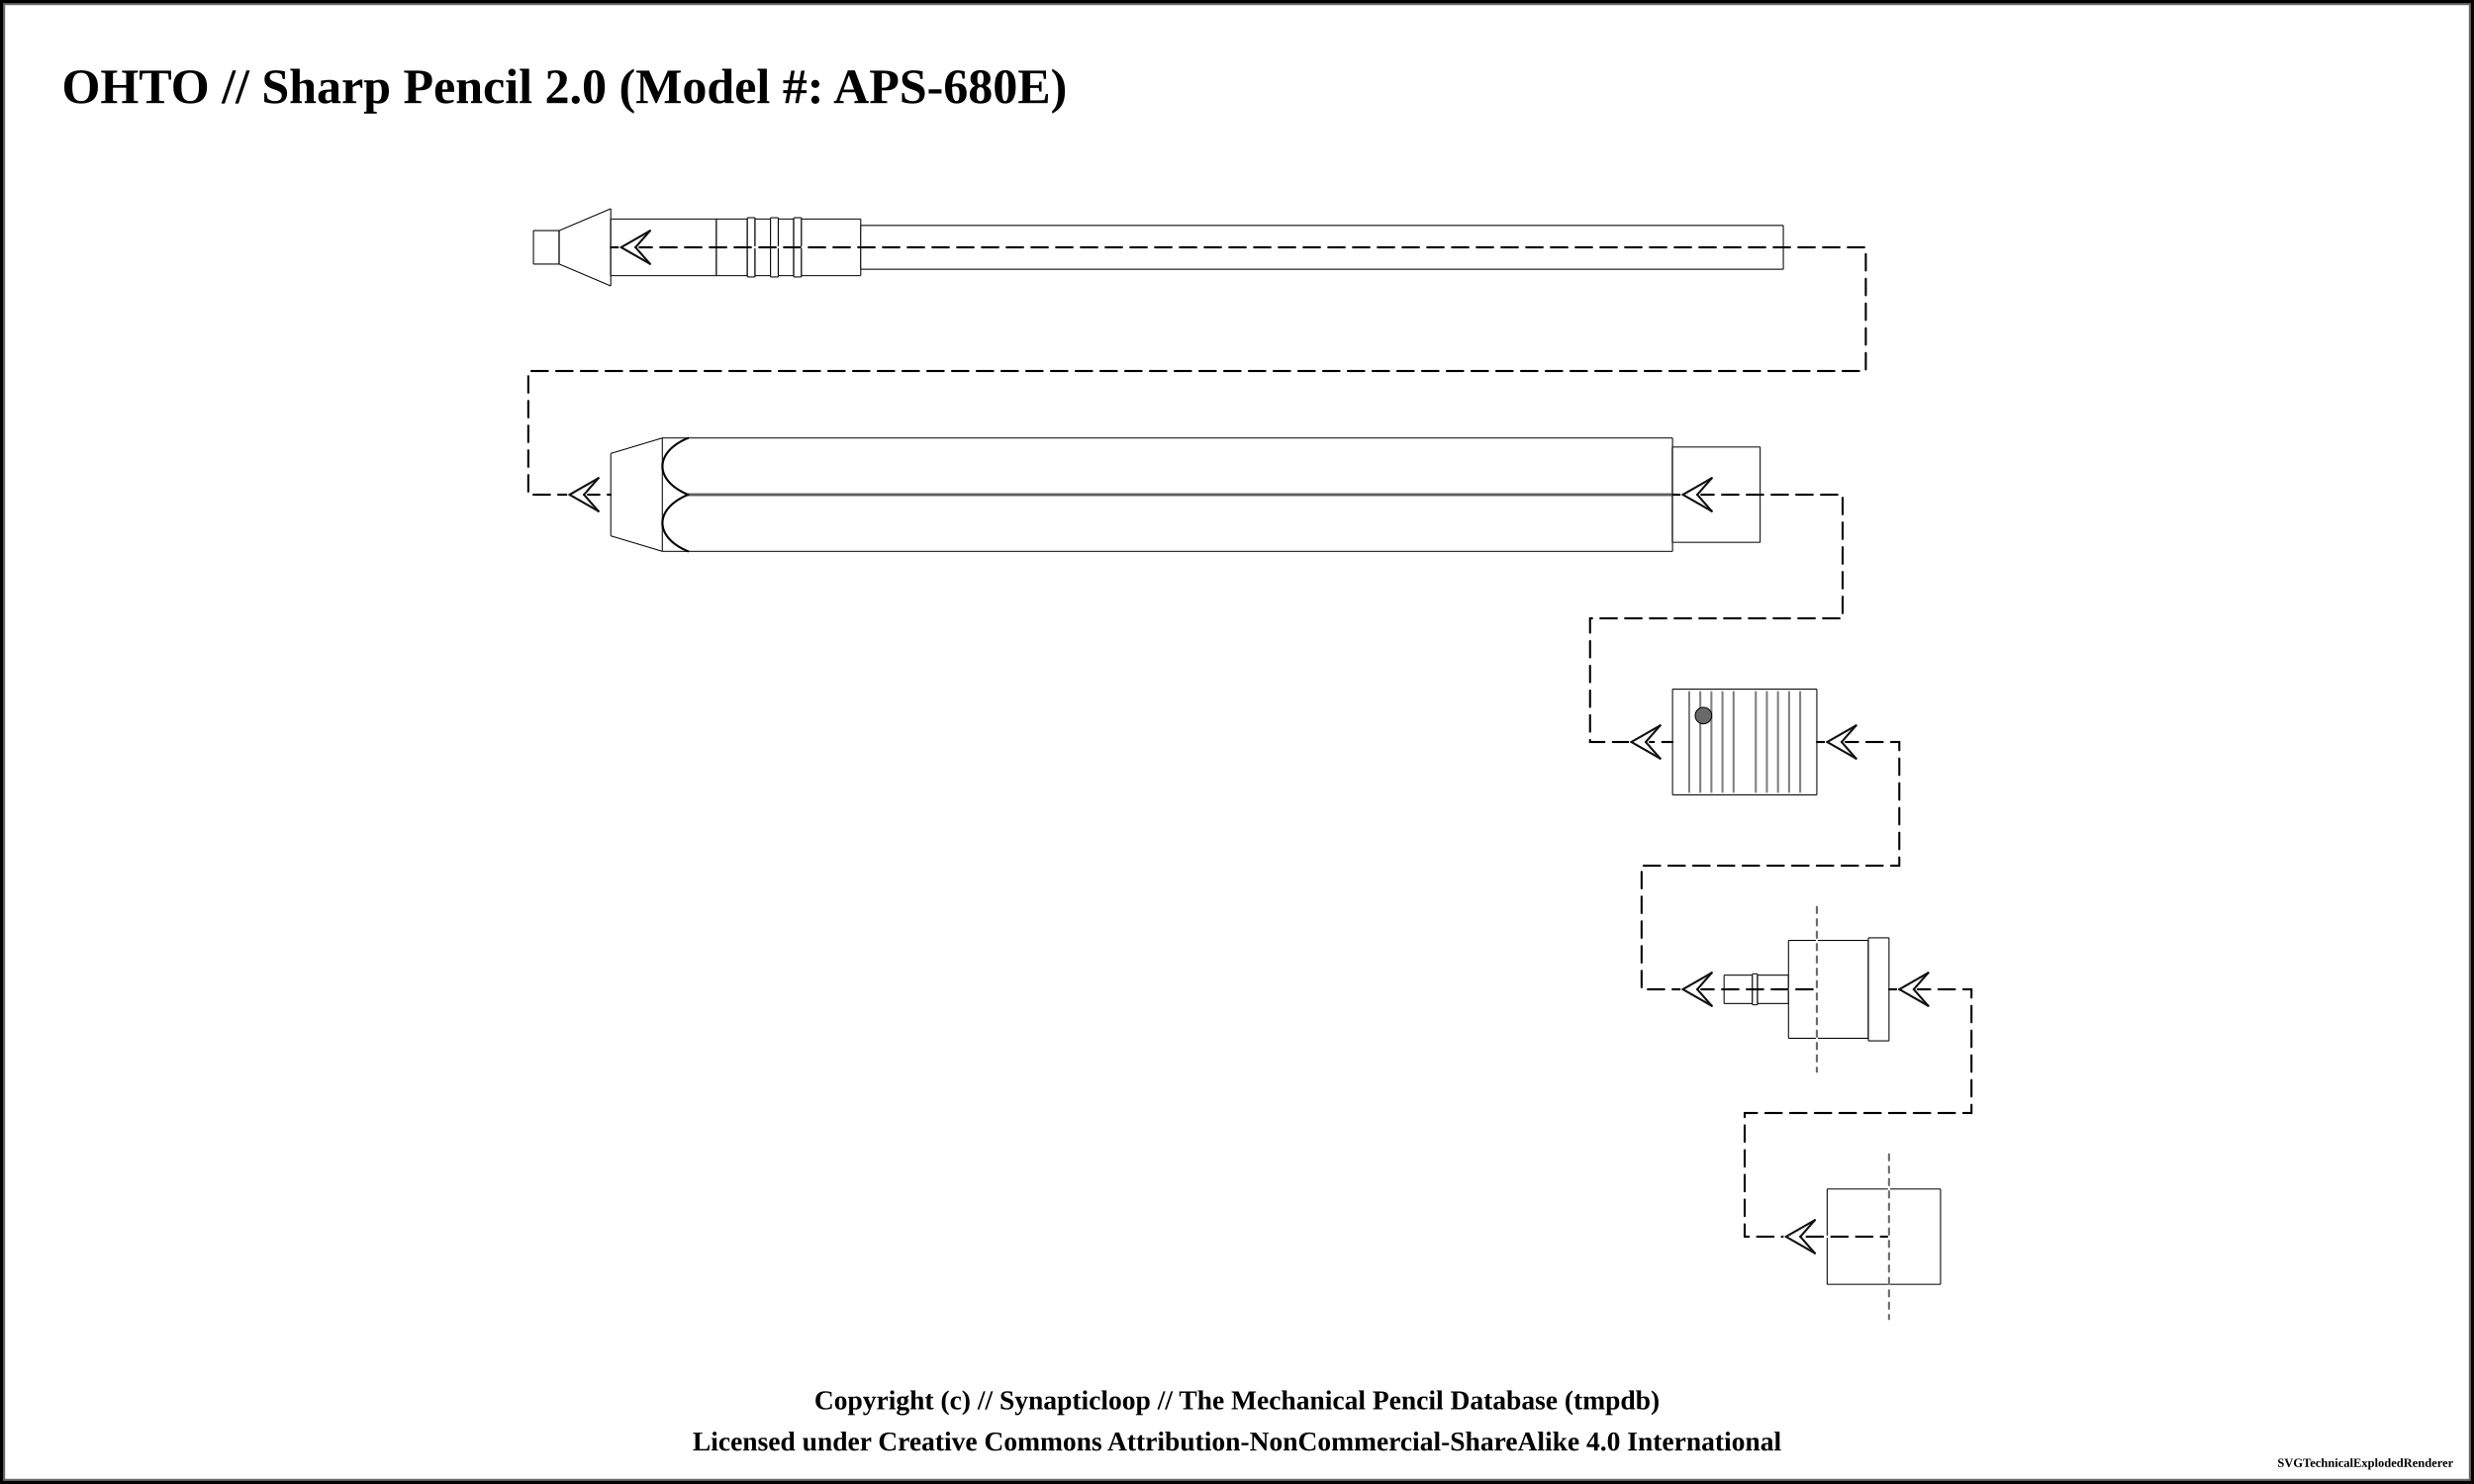
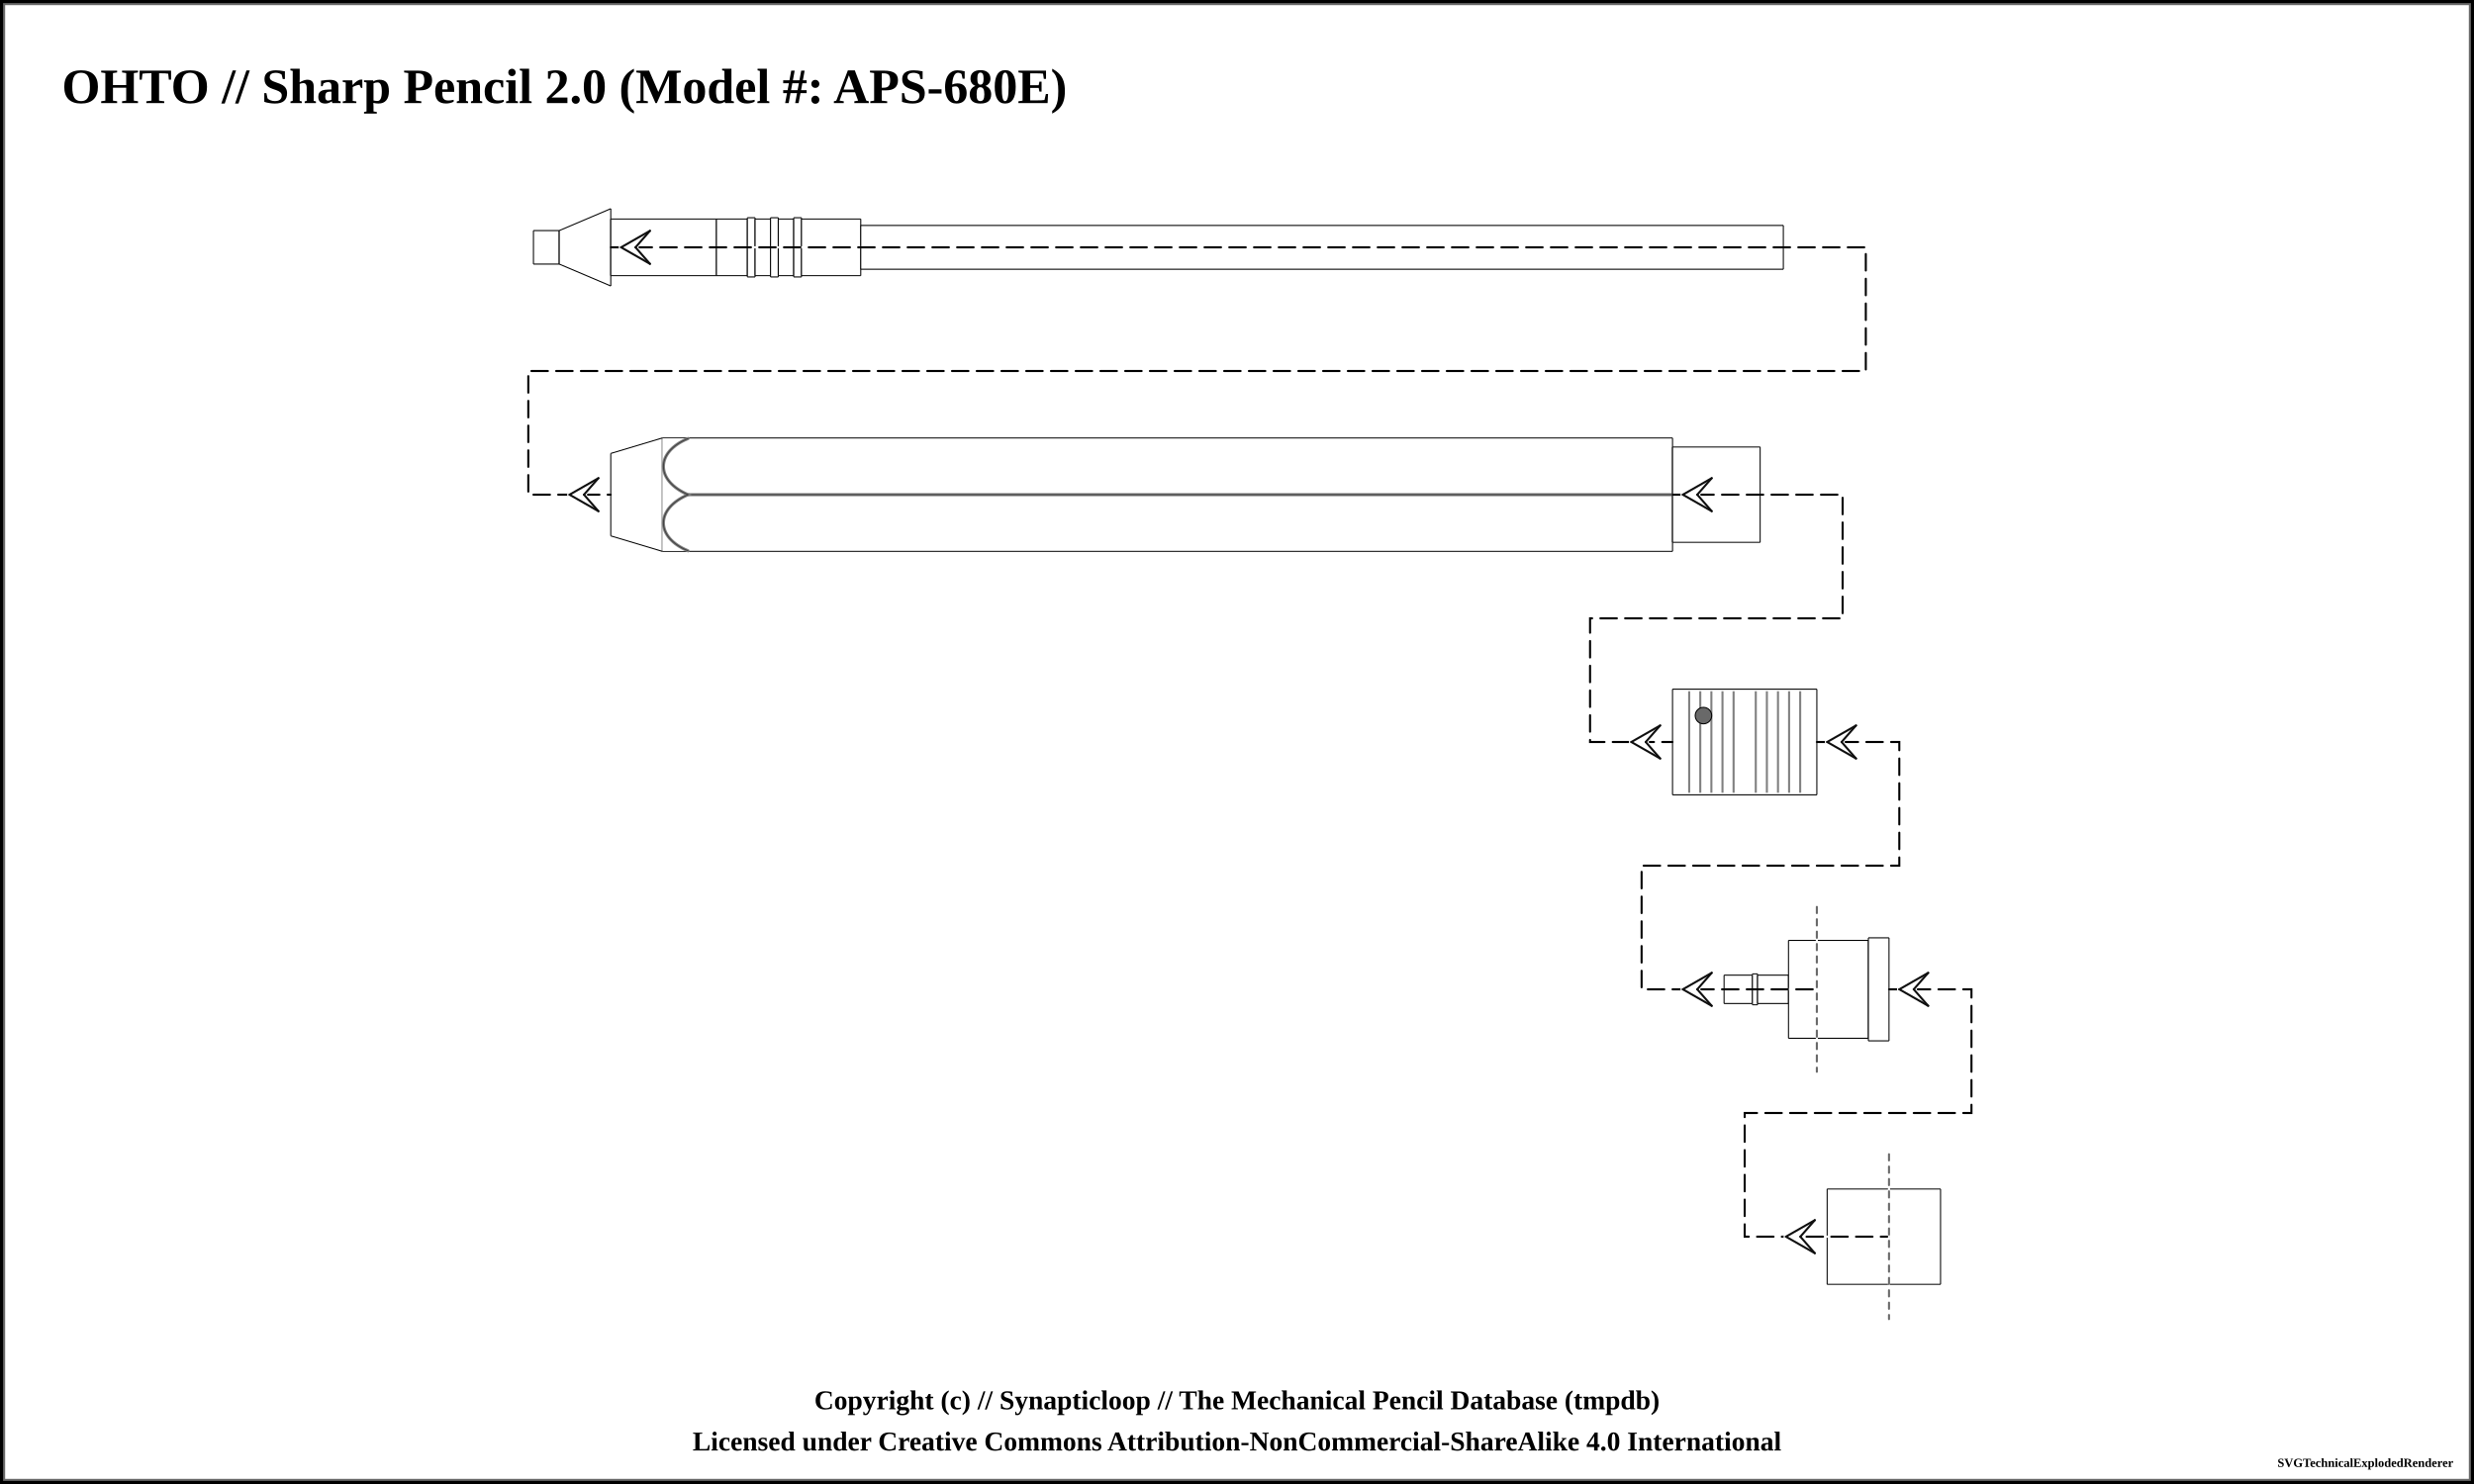
<svg xmlns="http://www.w3.org/2000/svg" width="1200" height="720">
  <pattern id="knurled-large" patternUnits="userSpaceOnUse" width="12" height="12">
    <path stroke="dimgray" stroke-linecap="round" stroke-width="1" d="M 6,6 L 12,12" />
    <path stroke="dimgray" stroke-linecap="round" stroke-width="1" d="M 6,6 L 0,12" />
    <path stroke="gray" stroke-linecap="round" stroke-width="1" d="M 6,6 L 12,0" />
    <path stroke="gray" stroke-linecap="round" stroke-width="1" d="M 6,6 L 0,0" />
  </pattern>
  <pattern id="knurled-small" patternUnits="userSpaceOnUse" width="4" height="4">
    <path stroke="dimgray" stroke-linecap="round" stroke-width="1" d="M 2,2 L 4,4" />
    <path stroke="dimgray" stroke-linecap="round" stroke-width="1" d="M 2,2 L 0,4" />
    <path stroke="gray" stroke-linecap="round" stroke-width="1" d="M 2,2 L 4,0" />
    <path stroke="gray" stroke-linecap="round" stroke-width="1" d="M 2,2 L 0,0" />
  </pattern>
  <pattern id="knurled" patternUnits="userSpaceOnUse" width="8" height="8">
    <path stroke="dimgray" stroke-linecap="round" stroke-width="1" d="M 4,4 L 8,8" />
    <path stroke="dimgray" stroke-linecap="round" stroke-width="1" d="M 4,4 L 0,8" />
    <path stroke="gray" stroke-linecap="round" stroke-width="1" d="M 4,4 L 8,0" />
    <path stroke="gray" stroke-linecap="round" stroke-width="1" d="M 4,4 L 0,0" />
  </pattern>
  <pattern id="lined" patternUnits="userSpaceOnUse" width="3" height="3">
    <path stroke="dimgray" stroke-linecap="round" stroke-width="1" d="M 0,0 L 3,0" />
  </pattern>
  <pattern id="ridged" patternUnits="userSpaceOnUse" width="3" height="3">
    <path stroke="dimgray" stroke-linecap="round" stroke-width="1" d="M 0,0 L 0,3" />
  </pattern>
  <rect x="0" y="0" width="1200" height="720" fill="white" stroke="black" stroke-width="4" />
  <rect x="2" y="2" width="1196" height="716" fill="white" stroke="dimgray" stroke-width="1" />
  <g transform="rotate(0 0 0)">
    <text x="30" y="50" font-size="2.0em" font-weight="bold"> OHTO // Sharp Pencil 2.0 (Model #: APS-680E)</text>
    <path d="M258.7 111.875 L271.3 111.875 L271.3 128.125 L258.7 128.125 Z" stroke-width="0" stroke="none" stroke-linejoin="round" fill="white" fill-opacity="1" />
    <path d="M258.75 111.875 L271.25 111.875 M271.25 128.125 L258.75 128.125" stroke-width="0.5" stroke="black" stroke-linejoin="round" fill="white" fill-opacity="1" />
    <path d="M258.75 111.875 L258.75 128.125" stroke-width="0.5" stroke="black" stroke-linejoin="round" fill="white" fill-opacity="1" />
    <path d="M271.25 111.875 L271.25 128.125" stroke-width="0.5" stroke="black" stroke-linejoin="round" fill="white" fill-opacity="1" />
    <path d="M271.2 111.875 L296.3 101.25 L296.3 138.75 L271.2 128.125 Z" stroke-width="0" stroke="none" stroke-linejoin="round" fill="white" fill-opacity="1" />
    <path d="M271.25 111.875 L296.25 101.25 M296.25 138.75 L271.25 128.125" stroke-width="0.5" stroke="black" stroke-linejoin="round" fill="white" fill-opacity="1" />
    <path d="M271.25 111.875 L271.25 128.125" stroke-width="0.5" stroke="black" stroke-linejoin="round" fill="white" fill-opacity="1" />
    <path d="M296.25 101.25 L296.25 138.75" stroke-width="0.5" stroke="black" stroke-linejoin="round" fill="white" fill-opacity="1" />
    <path d="M296.2 106.25 L347.55 106.25 L347.55 133.75 L296.2 133.75 Z" stroke-width="0" stroke="none" stroke-linejoin="round" fill="white" fill-opacity="1" />
    <path d="M296.25 106.25 L347.5 106.25 M347.5 133.75 L296.25 133.75" stroke-width="0.5" stroke="black" stroke-linejoin="round" fill="white" fill-opacity="1" />
    <path d="M296.25 106.25 L296.25 133.75" stroke-width="0.5" stroke="black" stroke-linejoin="round" fill="white" fill-opacity="1" />
    <path d="M347.5 106.25 L347.5 133.75" stroke-width="0.5" stroke="black" stroke-linejoin="round" fill="white" fill-opacity="1" />
    <path d="M347.45 106.25 L362.55 106.25 L362.55 133.75 L347.45 133.75 Z" stroke-width="0" stroke="none" stroke-linejoin="round" fill="white" fill-opacity="1" />
    <path d="M347.5 106.25 L362.5 106.25 M362.5 133.75 L347.5 133.75" stroke-width="0.5" stroke="black" stroke-linejoin="round" fill="white" fill-opacity="1" />
    <path d="M347.5 106.25 L347.5 133.75" stroke-width="0.5" stroke="black" stroke-linejoin="round" fill="white" fill-opacity="1" />
    <path d="M362.5 106.25 L362.5 133.75" stroke-width="0.5" stroke="black" stroke-linejoin="round" fill="white" fill-opacity="1" />
    <path d="M362.45 105.625 L366.3 105.625 L366.3 134.375 L362.45 134.375 Z" stroke-width="0" stroke="none" stroke-linejoin="round" fill="white" fill-opacity="1" />
    <path d="M362.5 105.625 L366.25 105.625 M366.25 134.375 L362.5 134.375" stroke-width="0.5" stroke="black" stroke-linejoin="round" fill="white" fill-opacity="1" />
    <path d="M362.5 105.625 L362.5 134.375" stroke-width="0.5" stroke="black" stroke-linejoin="round" fill="white" fill-opacity="1" />
    <path d="M366.25 105.625 L366.25 134.375" stroke-width="0.5" stroke="black" stroke-linejoin="round" fill="white" fill-opacity="1" />
    <path d="M366.2 106.25 L373.8 106.25 L373.8 133.75 L366.2 133.75 Z" stroke-width="0" stroke="none" stroke-linejoin="round" fill="white" fill-opacity="1" />
    <path d="M366.25 106.25 L373.75 106.25 M373.75 133.75 L366.25 133.75" stroke-width="0.5" stroke="black" stroke-linejoin="round" fill="white" fill-opacity="1" />
    <path d="M366.25 106.25 L366.25 133.75" stroke-width="0.5" stroke="black" stroke-linejoin="round" fill="white" fill-opacity="1" />
    <path d="M373.75 106.25 L373.75 133.75" stroke-width="0.5" stroke="black" stroke-linejoin="round" fill="white" fill-opacity="1" />
    <path d="M373.7 105.625 L377.55 105.625 L377.55 134.375 L373.7 134.375 Z" stroke-width="0" stroke="none" stroke-linejoin="round" fill="white" fill-opacity="1" />
    <path d="M373.75 105.625 L377.5 105.625 M377.5 134.375 L373.75 134.375" stroke-width="0.5" stroke="black" stroke-linejoin="round" fill="white" fill-opacity="1" />
    <path d="M373.75 105.625 L373.75 134.375" stroke-width="0.5" stroke="black" stroke-linejoin="round" fill="white" fill-opacity="1" />
    <path d="M377.5 105.625 L377.5 134.375" stroke-width="0.5" stroke="black" stroke-linejoin="round" fill="white" fill-opacity="1" />
    <path d="M377.45 106.25 L385.05 106.25 L385.05 133.75 L377.45 133.75 Z" stroke-width="0" stroke="none" stroke-linejoin="round" fill="white" fill-opacity="1" />
    <path d="M377.5 106.25 L385 106.25 M385 133.75 L377.5 133.75" stroke-width="0.5" stroke="black" stroke-linejoin="round" fill="white" fill-opacity="1" />
    <path d="M377.5 106.25 L377.5 133.75" stroke-width="0.5" stroke="black" stroke-linejoin="round" fill="white" fill-opacity="1" />
    <path d="M385 106.25 L385 133.75" stroke-width="0.5" stroke="black" stroke-linejoin="round" fill="white" fill-opacity="1" />
    <path d="M384.95 105.625 L388.8 105.625 L388.8 134.375 L384.95 134.375 Z" stroke-width="0" stroke="none" stroke-linejoin="round" fill="white" fill-opacity="1" />
    <path d="M385 105.625 L388.75 105.625 M388.75 134.375 L385 134.375" stroke-width="0.5" stroke="black" stroke-linejoin="round" fill="white" fill-opacity="1" />
    <path d="M385 105.625 L385 134.375" stroke-width="0.5" stroke="black" stroke-linejoin="round" fill="white" fill-opacity="1" />
    <path d="M388.75 105.625 L388.75 134.375" stroke-width="0.5" stroke="black" stroke-linejoin="round" fill="white" fill-opacity="1" />
    <path d="M388.7 106.25 L417.55 106.25 L417.55 133.75 L388.7 133.75 Z" stroke-width="0" stroke="none" stroke-linejoin="round" fill="white" fill-opacity="1" />
    <path d="M388.75 106.25 L417.5 106.25 M417.5 133.75 L388.75 133.75" stroke-width="0.5" stroke="black" stroke-linejoin="round" fill="white" fill-opacity="1" />
    <path d="M388.75 106.25 L388.75 133.75" stroke-width="0.5" stroke="black" stroke-linejoin="round" fill="white" fill-opacity="1" />
    <path d="M417.5 106.25 L417.5 133.75" stroke-width="0.5" stroke="black" stroke-linejoin="round" fill="white" fill-opacity="1" />
    <path d="M417.45 109.375 L865.05 109.375 L865.05 130.625 L417.45 130.625 Z" stroke-width="0" stroke="none" stroke-linejoin="round" fill="white" fill-opacity="1" />
    <path d="M417.5 109.375 L865 109.375 M865 130.625 L417.5 130.625" stroke-width="0.5" stroke="black" stroke-linejoin="round" fill="white" fill-opacity="1" />
    <path d="M417.5 109.375 L417.5 130.625" stroke-width="0.5" stroke="black" stroke-linejoin="round" fill="white" fill-opacity="1" />
    <path d="M865 109.375 L865 130.625" stroke-width="0.5" stroke="black" stroke-linejoin="round" fill="white" fill-opacity="1" />
    <path d="M296.2 220 L321.3 212.5 L321.3 267.5 L296.2 260 Z" stroke-width="0" stroke="none" stroke-linejoin="round" fill="white" fill-opacity="1" />
    <path d="M296.25 220 L321.25 212.5 M321.25 267.5 L296.25 260" stroke-width="0.5" stroke="black" stroke-linejoin="round" fill="white" fill-opacity="1" />
    <path d="M296.25 220 L296.25 260" stroke-width="0.5" stroke="black" stroke-linejoin="round" fill="white" fill-opacity="1" />
    <path d="M321.2 212.5 L811.3 212.5 L811.3 267.5 L321.2 267.5 Z" stroke-width="0" stroke="none" stroke-linejoin="round" fill="white" fill-opacity="1" />
    <path d="M321.25 212.5 L811.25 212.5 M811.25 267.5 L321.25 267.5" stroke-width="0.5" stroke="black" stroke-linejoin="round" fill="white" fill-opacity="1" />
    <path d="M321.25 212.5 L321.25 267.5" stroke-width="0.5" stroke="black" stroke-linejoin="round" fill="white" fill-opacity="1" />
    <path d="M811.25 212.5 L811.25 267.5" stroke-width="0.5" stroke="black" stroke-linejoin="round" fill="white" fill-opacity="1" />
    <line x1="333.75" y1="240" x2="823.75" y2="240" stroke-width="1.5" stroke="gray" fill="gray" stroke-opacity="1.0" />
    <line x1="333.75" y1="240" x2="823.75" y2="240" stroke-width="0.5" stroke="black" fill="none" stroke-opacity="0.5" />
-     <path d="M 333.75 212.5 C 317.188 219.375, 317.188 233.125, 333.75 240" stroke-width="1.0" stroke="black" stroke-linecap="round" fill-opacity="1" fill="none" />
-     <path d="M 333.75 267.5 C 317.188 260.625, 317.188 246.875, 333.75 240" stroke-width="1.0" stroke="black" stroke-linecap="round" fill-opacity="1" fill="none" />
+     <path d="M 321.25 212.75 L 333.75 212.75 C 317.812 219.375, 317.812 233.125, 333.75 240 C 317.812 246.875, 317.812 260.625, 333.75 267.25 L 321.25 267.25 Z" stroke-width="0" stroke="0" stroke-linecap="round" fill-opacity="1" fill="white" />
+     <path d="M 333.75 212.75 C 317.812 219.375, 317.812 233.125, 333.75 240 C 317.812 246.875, 317.812 260.625, 333.75 267.25" stroke-width="1.5" stroke="gray" stroke-linecap="round" fill-opacity="0" fill="none" />
+     <path d="M 333.75 212.75 C 317.812 219.375, 317.812 233.125, 333.75 240 C 317.812 246.875, 317.812 260.625, 333.75 267.25" stroke-width="0.5" stroke="black" stroke-opacity="0.5" stroke-linecap="round" fill-opacity="0" fill="none" />
    <path d="M811.2 216.875 L853.8 216.875 L853.8 263.125 L811.2 263.125 Z" stroke-width="0" stroke="none" stroke-linejoin="round" fill="white" fill-opacity="1" />
    <path d="M811.25 216.875 L853.75 216.875 M853.75 263.125 L811.25 263.125" stroke-width="0.5" stroke="black" stroke-linejoin="round" fill="white" fill-opacity="1" />
    <path d="M811.25 216.875 L811.25 263.125" stroke-width="0.5" stroke="black" stroke-linejoin="round" fill="white" fill-opacity="1" />
    <path d="M853.75 216.875 L853.75 263.125" stroke-width="0.5" stroke="black" stroke-linejoin="round" fill="white" fill-opacity="1" />
    <path d="M811.2 334.375 L881.3 334.375 L881.3 385.625 L811.2 385.625 Z" stroke-width="0" stroke="none" stroke-linejoin="round" fill="white" fill-opacity="1" />
    <path d="M811.25 334.375 L881.25 334.375 M881.25 385.625 L811.25 385.625" stroke-width="0.5" stroke="black" stroke-linejoin="round" fill="white" fill-opacity="1" />
    <path d="M811.25 334.375 L811.25 385.625" stroke-width="0.5" stroke="black" stroke-linejoin="round" fill="white" fill-opacity="1" />
    <path d="M881.25 334.375 L881.25 385.625" stroke-width="0.5" stroke="black" stroke-linejoin="round" fill="white" fill-opacity="1" />
    <line x1="819.327" y1="335.375" x2="819.327" y2="384.625" stroke-width="1" stroke="gray" />
    <line x1="824.712" y1="335.375" x2="824.712" y2="384.625" stroke-width="1" stroke="gray" />
    <line x1="830.096" y1="335.375" x2="830.096" y2="384.625" stroke-width="1" stroke="gray" />
    <line x1="835.481" y1="335.375" x2="835.481" y2="384.625" stroke-width="1" stroke="gray" />
    <line x1="840.865" y1="335.375" x2="840.865" y2="384.625" stroke-width="1" stroke="gray" />
    <line x1="851.635" y1="335.375" x2="851.635" y2="384.625" stroke-width="1" stroke="gray" />
    <line x1="857.019" y1="335.375" x2="857.019" y2="384.625" stroke-width="1" stroke="gray" />
    <line x1="862.404" y1="335.375" x2="862.404" y2="384.625" stroke-width="1" stroke="gray" />
    <line x1="867.788" y1="335.375" x2="867.788" y2="384.625" stroke-width="1" stroke="gray" />
    <line x1="873.173" y1="335.375" x2="873.173" y2="384.625" stroke-width="1" stroke="gray" />
    <circle r="4" cx="826.25" cy="347.188" stroke="black" stroke-width="0.5" fill="dimgray" fill-opacity="1" />
    <path d="M836.2 473.125 L850.05 473.125 L850.05 486.875 L836.2 486.875 Z" stroke-width="0" stroke="none" stroke-linejoin="round" fill="white" fill-opacity="1" />
    <path d="M836.25 473.125 L850 473.125 M850 486.875 L836.25 486.875" stroke-width="0.5" stroke="black" stroke-linejoin="round" fill="white" fill-opacity="1" />
    <path d="M836.25 473.125 L836.25 486.875" stroke-width="0.5" stroke="black" stroke-linejoin="round" fill="white" fill-opacity="1" />
    <path d="M850 473.125 L850 486.875" stroke-width="0.5" stroke="black" stroke-linejoin="round" fill="white" fill-opacity="1" />
    <path d="M849.95 472.5 L852.55 472.5 L852.55 487.5 L849.95 487.5 Z" stroke-width="0" stroke="none" stroke-linejoin="round" fill="white" fill-opacity="1" />
    <path d="M850 472.5 L852.5 472.5 M852.5 487.5 L850 487.5" stroke-width="0.5" stroke="black" stroke-linejoin="round" fill="white" fill-opacity="1" />
    <path d="M850 472.5 L850 487.5" stroke-width="0.5" stroke="black" stroke-linejoin="round" fill="white" fill-opacity="1" />
    <path d="M852.5 472.5 L852.5 487.5" stroke-width="0.5" stroke="black" stroke-linejoin="round" fill="white" fill-opacity="1" />
    <path d="M852.45 473.125 L867.55 473.125 L867.55 486.875 L852.45 486.875 Z" stroke-width="0" stroke="none" stroke-linejoin="round" fill="white" fill-opacity="1" />
    <path d="M852.5 473.125 L867.5 473.125 M867.5 486.875 L852.5 486.875" stroke-width="0.5" stroke="black" stroke-linejoin="round" fill="white" fill-opacity="1" />
    <path d="M852.5 473.125 L852.5 486.875" stroke-width="0.5" stroke="black" stroke-linejoin="round" fill="white" fill-opacity="1" />
    <path d="M867.5 473.125 L867.5 486.875" stroke-width="0.5" stroke="black" stroke-linejoin="round" fill="white" fill-opacity="1" />
    <path d="M867.45 456.25 L881.3 456.25 L881.3 503.75 L867.45 503.75 Z" stroke-width="0" stroke="none" stroke-linejoin="round" fill="white" fill-opacity="1" />
    <path d="M867.5 456.25 L881.25 456.25 M881.25 503.75 L867.5 503.75" stroke-width="0.5" stroke="black" stroke-linejoin="round" fill="white" fill-opacity="1" />
    <path d="M867.5 456.25 L867.5 503.75" stroke-width="0.5" stroke="black" stroke-linejoin="round" fill="white" fill-opacity="1" />
    <path d="M881.25 456.25 L881.25 503.75" stroke-width="0.5" stroke="black" stroke-linejoin="round" fill="white" fill-opacity="1" />
    <path d="M881.2 456.25 L906.3 456.25 L906.3 503.75 L881.2 503.75 Z" stroke-width="0" stroke="none" stroke-linejoin="round" fill="white" fill-opacity="1" />
    <path d="M881.25 456.25 L906.25 456.25 M906.25 503.75 L881.25 503.75" stroke-width="0.5" stroke="black" stroke-linejoin="round" fill="white" fill-opacity="1" />
    <path d="M881.25 456.25 L881.25 503.75" stroke-width="0.5" stroke="black" stroke-linejoin="round" fill="white" fill-opacity="1" />
    <path d="M906.25 456.25 L906.25 503.75" stroke-width="0.5" stroke="black" stroke-linejoin="round" fill="white" fill-opacity="1" />
    <path d="M906.2 455 L916.3 455 L916.3 505 L906.2 505 Z" stroke-width="0" stroke="none" stroke-linejoin="round" fill="white" fill-opacity="1" />
    <path d="M906.25 455 L916.25 455 M916.25 505 L906.25 505" stroke-width="0.5" stroke="black" stroke-linejoin="round" fill="white" fill-opacity="1" />
    <path d="M906.25 455 L906.25 505" stroke-width="0.5" stroke="black" stroke-linejoin="round" fill="white" fill-opacity="1" />
    <path d="M916.25 455 L916.25 505" stroke-width="0.5" stroke="black" stroke-linejoin="round" fill="white" fill-opacity="1" />
    <path d="M886.2 576.875 L916.3 576.875 L916.3 623.125 L886.2 623.125 Z" stroke-width="0" stroke="none" stroke-linejoin="round" fill="white" fill-opacity="1" />
    <path d="M886.25 576.875 L916.25 576.875 M916.25 623.125 L886.25 623.125" stroke-width="0.5" stroke="black" stroke-linejoin="round" fill="white" fill-opacity="1" />
    <path d="M886.25 576.875 L886.25 623.125" stroke-width="0.5" stroke="black" stroke-linejoin="round" fill="white" fill-opacity="1" />
    <path d="M916.25 576.875 L916.25 623.125" stroke-width="0.5" stroke="black" stroke-linejoin="round" fill="white" fill-opacity="1" />
    <path d="M916.2 576.875 L941.3 576.875 L941.3 623.125 L916.2 623.125 Z" stroke-width="0" stroke="none" stroke-linejoin="round" fill="white" fill-opacity="1" />
    <path d="M916.25 576.875 L941.25 576.875 M941.25 623.125 L916.25 623.125" stroke-width="0.5" stroke="black" stroke-linejoin="round" fill="white" fill-opacity="1" />
    <path d="M916.25 576.875 L916.25 623.125" stroke-width="0.5" stroke="black" stroke-linejoin="round" fill="white" fill-opacity="1" />
    <path d="M941.25 576.875 L941.25 623.125" stroke-width="0.5" stroke="black" stroke-linejoin="round" fill="white" fill-opacity="1" />
    <path d="M 296.25 120 L 905 120 L 905 180 L 256.25 180 L 256.25 240 L 296.25 240 " fill="none" stroke="white" stroke-width="1" stroke-linecap="round" />
    <path d="M 296.25 120 L 905 120 L 905 180 L 256.25 180 L 256.25 240 L 296.25 240 " fill="none" stroke="black" stroke-width="1" stroke-dasharray="8,4" stroke-linecap="round" />
    <line x1="301.25" y1="120" x2="308.25" y2="120" stroke-linecap="round" stroke="#ffffff" stroke-width="2.0" />
    <line x1="301.25" y1="120" x2="315.25" y2="112" stroke-linecap="round" stroke="#ffffff" stroke-width="2.0" />
    <line x1="315.25" y1="112" x2="308.25" y2="120" stroke-linecap="round" stroke="#ffffff" stroke-width="2.0" />
    <line x1="301.25" y1="120" x2="315.25" y2="128" stroke-linecap="round" stroke="#ffffff" stroke-width="2.0" />
    <line x1="315.25" y1="128" x2="308.25" y2="120" stroke-linecap="round" stroke="#ffffff" stroke-width="2.0" />
    <line x1="301.25" y1="120" x2="315.25" y2="112" stroke-linecap="round" stroke="#0f0f0f" stroke-width="1.0" />
    <line x1="315.25" y1="112" x2="308.25" y2="120" stroke-linecap="round" stroke="#0f0f0f" stroke-width="1.0" />
    <line x1="301.25" y1="120" x2="315.25" y2="128" stroke-linecap="round" stroke="#0f0f0f" stroke-width="1.0" />
    <line x1="315.25" y1="128" x2="308.25" y2="120" stroke-linecap="round" stroke="#0f0f0f" stroke-width="1.0" />
    <line x1="276.25" y1="240" x2="283.25" y2="240" stroke-linecap="round" stroke="#ffffff" stroke-width="2.0" />
    <line x1="276.25" y1="240" x2="290.25" y2="232" stroke-linecap="round" stroke="#ffffff" stroke-width="2.0" />
    <line x1="290.25" y1="232" x2="283.25" y2="240" stroke-linecap="round" stroke="#ffffff" stroke-width="2.0" />
    <line x1="276.25" y1="240" x2="290.25" y2="248" stroke-linecap="round" stroke="#ffffff" stroke-width="2.0" />
    <line x1="290.25" y1="248" x2="283.25" y2="240" stroke-linecap="round" stroke="#ffffff" stroke-width="2.0" />
    <line x1="276.25" y1="240" x2="290.25" y2="232" stroke-linecap="round" stroke="#0f0f0f" stroke-width="1.0" />
    <line x1="290.25" y1="232" x2="283.25" y2="240" stroke-linecap="round" stroke="#0f0f0f" stroke-width="1.0" />
    <line x1="276.25" y1="240" x2="290.25" y2="248" stroke-linecap="round" stroke="#0f0f0f" stroke-width="1.0" />
    <line x1="290.25" y1="248" x2="283.25" y2="240" stroke-linecap="round" stroke="#0f0f0f" stroke-width="1.0" />
    <path d="M 811.25 240 L 893.75 240 L 893.75 300 L 771.25 300 L 771.25 360 L 811.25 360 " fill="none" stroke="white" stroke-width="1" stroke-linecap="round" />
    <path d="M 811.25 240 L 893.75 240 L 893.75 300 L 771.25 300 L 771.25 360 L 811.25 360 " fill="none" stroke="black" stroke-width="1" stroke-dasharray="8,4" stroke-linecap="round" />
    <line x1="816.25" y1="240" x2="823.25" y2="240" stroke-linecap="round" stroke="#ffffff" stroke-width="2.0" />
    <line x1="816.25" y1="240" x2="830.25" y2="232" stroke-linecap="round" stroke="#ffffff" stroke-width="2.0" />
    <line x1="830.25" y1="232" x2="823.25" y2="240" stroke-linecap="round" stroke="#ffffff" stroke-width="2.0" />
    <line x1="816.25" y1="240" x2="830.25" y2="248" stroke-linecap="round" stroke="#ffffff" stroke-width="2.0" />
    <line x1="830.25" y1="248" x2="823.25" y2="240" stroke-linecap="round" stroke="#ffffff" stroke-width="2.0" />
    <line x1="816.25" y1="240" x2="830.25" y2="232" stroke-linecap="round" stroke="#0f0f0f" stroke-width="1.0" />
    <line x1="830.25" y1="232" x2="823.25" y2="240" stroke-linecap="round" stroke="#0f0f0f" stroke-width="1.0" />
    <line x1="816.25" y1="240" x2="830.25" y2="248" stroke-linecap="round" stroke="#0f0f0f" stroke-width="1.0" />
    <line x1="830.25" y1="248" x2="823.25" y2="240" stroke-linecap="round" stroke="#0f0f0f" stroke-width="1.0" />
    <line x1="791.25" y1="360" x2="798.25" y2="360" stroke-linecap="round" stroke="#ffffff" stroke-width="2.0" />
    <line x1="791.25" y1="360" x2="805.25" y2="352" stroke-linecap="round" stroke="#ffffff" stroke-width="2.0" />
    <line x1="805.25" y1="352" x2="798.25" y2="360" stroke-linecap="round" stroke="#ffffff" stroke-width="2.0" />
    <line x1="791.25" y1="360" x2="805.25" y2="368" stroke-linecap="round" stroke="#ffffff" stroke-width="2.0" />
    <line x1="805.25" y1="368" x2="798.25" y2="360" stroke-linecap="round" stroke="#ffffff" stroke-width="2.0" />
    <line x1="791.25" y1="360" x2="805.25" y2="352" stroke-linecap="round" stroke="#0f0f0f" stroke-width="1.0" />
    <line x1="805.25" y1="352" x2="798.25" y2="360" stroke-linecap="round" stroke="#0f0f0f" stroke-width="1.0" />
    <line x1="791.25" y1="360" x2="805.25" y2="368" stroke-linecap="round" stroke="#0f0f0f" stroke-width="1.0" />
    <line x1="805.25" y1="368" x2="798.25" y2="360" stroke-linecap="round" stroke="#0f0f0f" stroke-width="1.0" />
    <path d="M 881.25 360 L 921.25 360 L 921.25 420 L 796.25 420 L 796.25 480 L 881.25 480 " fill="none" stroke="white" stroke-width="1" stroke-linecap="round" />
    <path d="M 881.25 360 L 921.25 360 L 921.25 420 L 796.25 420 L 796.25 480 L 881.25 480 " fill="none" stroke="black" stroke-width="1" stroke-dasharray="8,4" stroke-linecap="round" />
    <line x1="886.25" y1="360" x2="893.25" y2="360" stroke-linecap="round" stroke="#ffffff" stroke-width="2.0" />
    <line x1="886.25" y1="360" x2="900.25" y2="352" stroke-linecap="round" stroke="#ffffff" stroke-width="2.0" />
    <line x1="900.25" y1="352" x2="893.25" y2="360" stroke-linecap="round" stroke="#ffffff" stroke-width="2.0" />
    <line x1="886.25" y1="360" x2="900.25" y2="368" stroke-linecap="round" stroke="#ffffff" stroke-width="2.0" />
    <line x1="900.25" y1="368" x2="893.25" y2="360" stroke-linecap="round" stroke="#ffffff" stroke-width="2.0" />
    <line x1="886.25" y1="360" x2="900.25" y2="352" stroke-linecap="round" stroke="#0f0f0f" stroke-width="1.0" />
    <line x1="900.25" y1="352" x2="893.25" y2="360" stroke-linecap="round" stroke="#0f0f0f" stroke-width="1.0" />
    <line x1="886.25" y1="360" x2="900.25" y2="368" stroke-linecap="round" stroke="#0f0f0f" stroke-width="1.0" />
    <line x1="900.25" y1="368" x2="893.25" y2="360" stroke-linecap="round" stroke="#0f0f0f" stroke-width="1.0" />
    <line x1="816.25" y1="480" x2="823.25" y2="480" stroke-linecap="round" stroke="#ffffff" stroke-width="2.0" />
    <line x1="816.25" y1="480" x2="830.25" y2="472" stroke-linecap="round" stroke="#ffffff" stroke-width="2.0" />
    <line x1="830.25" y1="472" x2="823.25" y2="480" stroke-linecap="round" stroke="#ffffff" stroke-width="2.0" />
    <line x1="816.25" y1="480" x2="830.25" y2="488" stroke-linecap="round" stroke="#ffffff" stroke-width="2.0" />
    <line x1="830.25" y1="488" x2="823.25" y2="480" stroke-linecap="round" stroke="#ffffff" stroke-width="2.0" />
    <line x1="816.25" y1="480" x2="830.25" y2="472" stroke-linecap="round" stroke="#0f0f0f" stroke-width="1.0" />
    <line x1="830.25" y1="472" x2="823.25" y2="480" stroke-linecap="round" stroke="#0f0f0f" stroke-width="1.0" />
    <line x1="816.25" y1="480" x2="830.25" y2="488" stroke-linecap="round" stroke="#0f0f0f" stroke-width="1.0" />
    <line x1="830.25" y1="488" x2="823.25" y2="480" stroke-linecap="round" stroke="#0f0f0f" stroke-width="1.0" />
    <line x1="881.25" y1="440" x2="881.25" y2="520" stroke="white" stroke-linecap="round" stroke-width="1" />
    <line x1="881.25" y1="440" x2="881.25" y2="520" stroke="dimgray" stroke-linecap="round" stroke-dasharray="3,3" stroke-width="1" />
    <path d="M 916.25 480 L 956.25 480 L 956.25 540 L 846.25 540 L 846.25 600 L 916.25 600 " fill="none" stroke="white" stroke-width="1" stroke-linecap="round" />
    <path d="M 916.25 480 L 956.25 480 L 956.25 540 L 846.25 540 L 846.25 600 L 916.25 600 " fill="none" stroke="black" stroke-width="1" stroke-dasharray="8,4" stroke-linecap="round" />
    <line x1="921.25" y1="480" x2="928.25" y2="480" stroke-linecap="round" stroke="#ffffff" stroke-width="2.0" />
    <line x1="921.25" y1="480" x2="935.25" y2="472" stroke-linecap="round" stroke="#ffffff" stroke-width="2.0" />
    <line x1="935.25" y1="472" x2="928.25" y2="480" stroke-linecap="round" stroke="#ffffff" stroke-width="2.0" />
    <line x1="921.25" y1="480" x2="935.25" y2="488" stroke-linecap="round" stroke="#ffffff" stroke-width="2.0" />
    <line x1="935.25" y1="488" x2="928.25" y2="480" stroke-linecap="round" stroke="#ffffff" stroke-width="2.0" />
    <line x1="921.25" y1="480" x2="935.25" y2="472" stroke-linecap="round" stroke="#0f0f0f" stroke-width="1.0" />
    <line x1="935.25" y1="472" x2="928.25" y2="480" stroke-linecap="round" stroke="#0f0f0f" stroke-width="1.0" />
    <line x1="921.25" y1="480" x2="935.25" y2="488" stroke-linecap="round" stroke="#0f0f0f" stroke-width="1.0" />
    <line x1="935.25" y1="488" x2="928.25" y2="480" stroke-linecap="round" stroke="#0f0f0f" stroke-width="1.0" />
    <line x1="866.25" y1="600" x2="873.25" y2="600" stroke-linecap="round" stroke="#ffffff" stroke-width="2.0" />
    <line x1="866.25" y1="600" x2="880.25" y2="592" stroke-linecap="round" stroke="#ffffff" stroke-width="2.0" />
    <line x1="880.25" y1="592" x2="873.25" y2="600" stroke-linecap="round" stroke="#ffffff" stroke-width="2.0" />
    <line x1="866.25" y1="600" x2="880.25" y2="608" stroke-linecap="round" stroke="#ffffff" stroke-width="2.0" />
    <line x1="880.25" y1="608" x2="873.25" y2="600" stroke-linecap="round" stroke="#ffffff" stroke-width="2.0" />
    <line x1="866.25" y1="600" x2="880.25" y2="592" stroke-linecap="round" stroke="#0f0f0f" stroke-width="1.0" />
    <line x1="880.25" y1="592" x2="873.25" y2="600" stroke-linecap="round" stroke="#0f0f0f" stroke-width="1.0" />
    <line x1="866.25" y1="600" x2="880.25" y2="608" stroke-linecap="round" stroke="#0f0f0f" stroke-width="1.0" />
    <line x1="880.25" y1="608" x2="873.25" y2="600" stroke-linecap="round" stroke="#0f0f0f" stroke-width="1.0" />
    <line x1="916.25" y1="560" x2="916.25" y2="640" stroke="white" stroke-linecap="round" stroke-width="1" />
    <line x1="916.25" y1="560" x2="916.25" y2="640" stroke="dimgray" stroke-linecap="round" stroke-dasharray="3,3" stroke-width="1" />
  </g>
  <text x="50%" y="680" font-size="1.1em" font-weight="bold" text-anchor="middle" dominant-baseline="middle">Copyright (c) // Synapticloop // The Mechanical Pencil Database (tmpdb)</text>
  <text x="50%" y="700" font-size="1.1em" font-weight="bold" text-anchor="middle" dominant-baseline="middle">Licensed under Creative Commons Attribution-NonCommercial-ShareAlike 4.0 International</text>
  <text x="1190" y="710" font-size="0.5em" font-weight="bold" text-anchor="end" dominant-baseline="middle">SVGTechnicalExplodedRenderer</text>
</svg>
